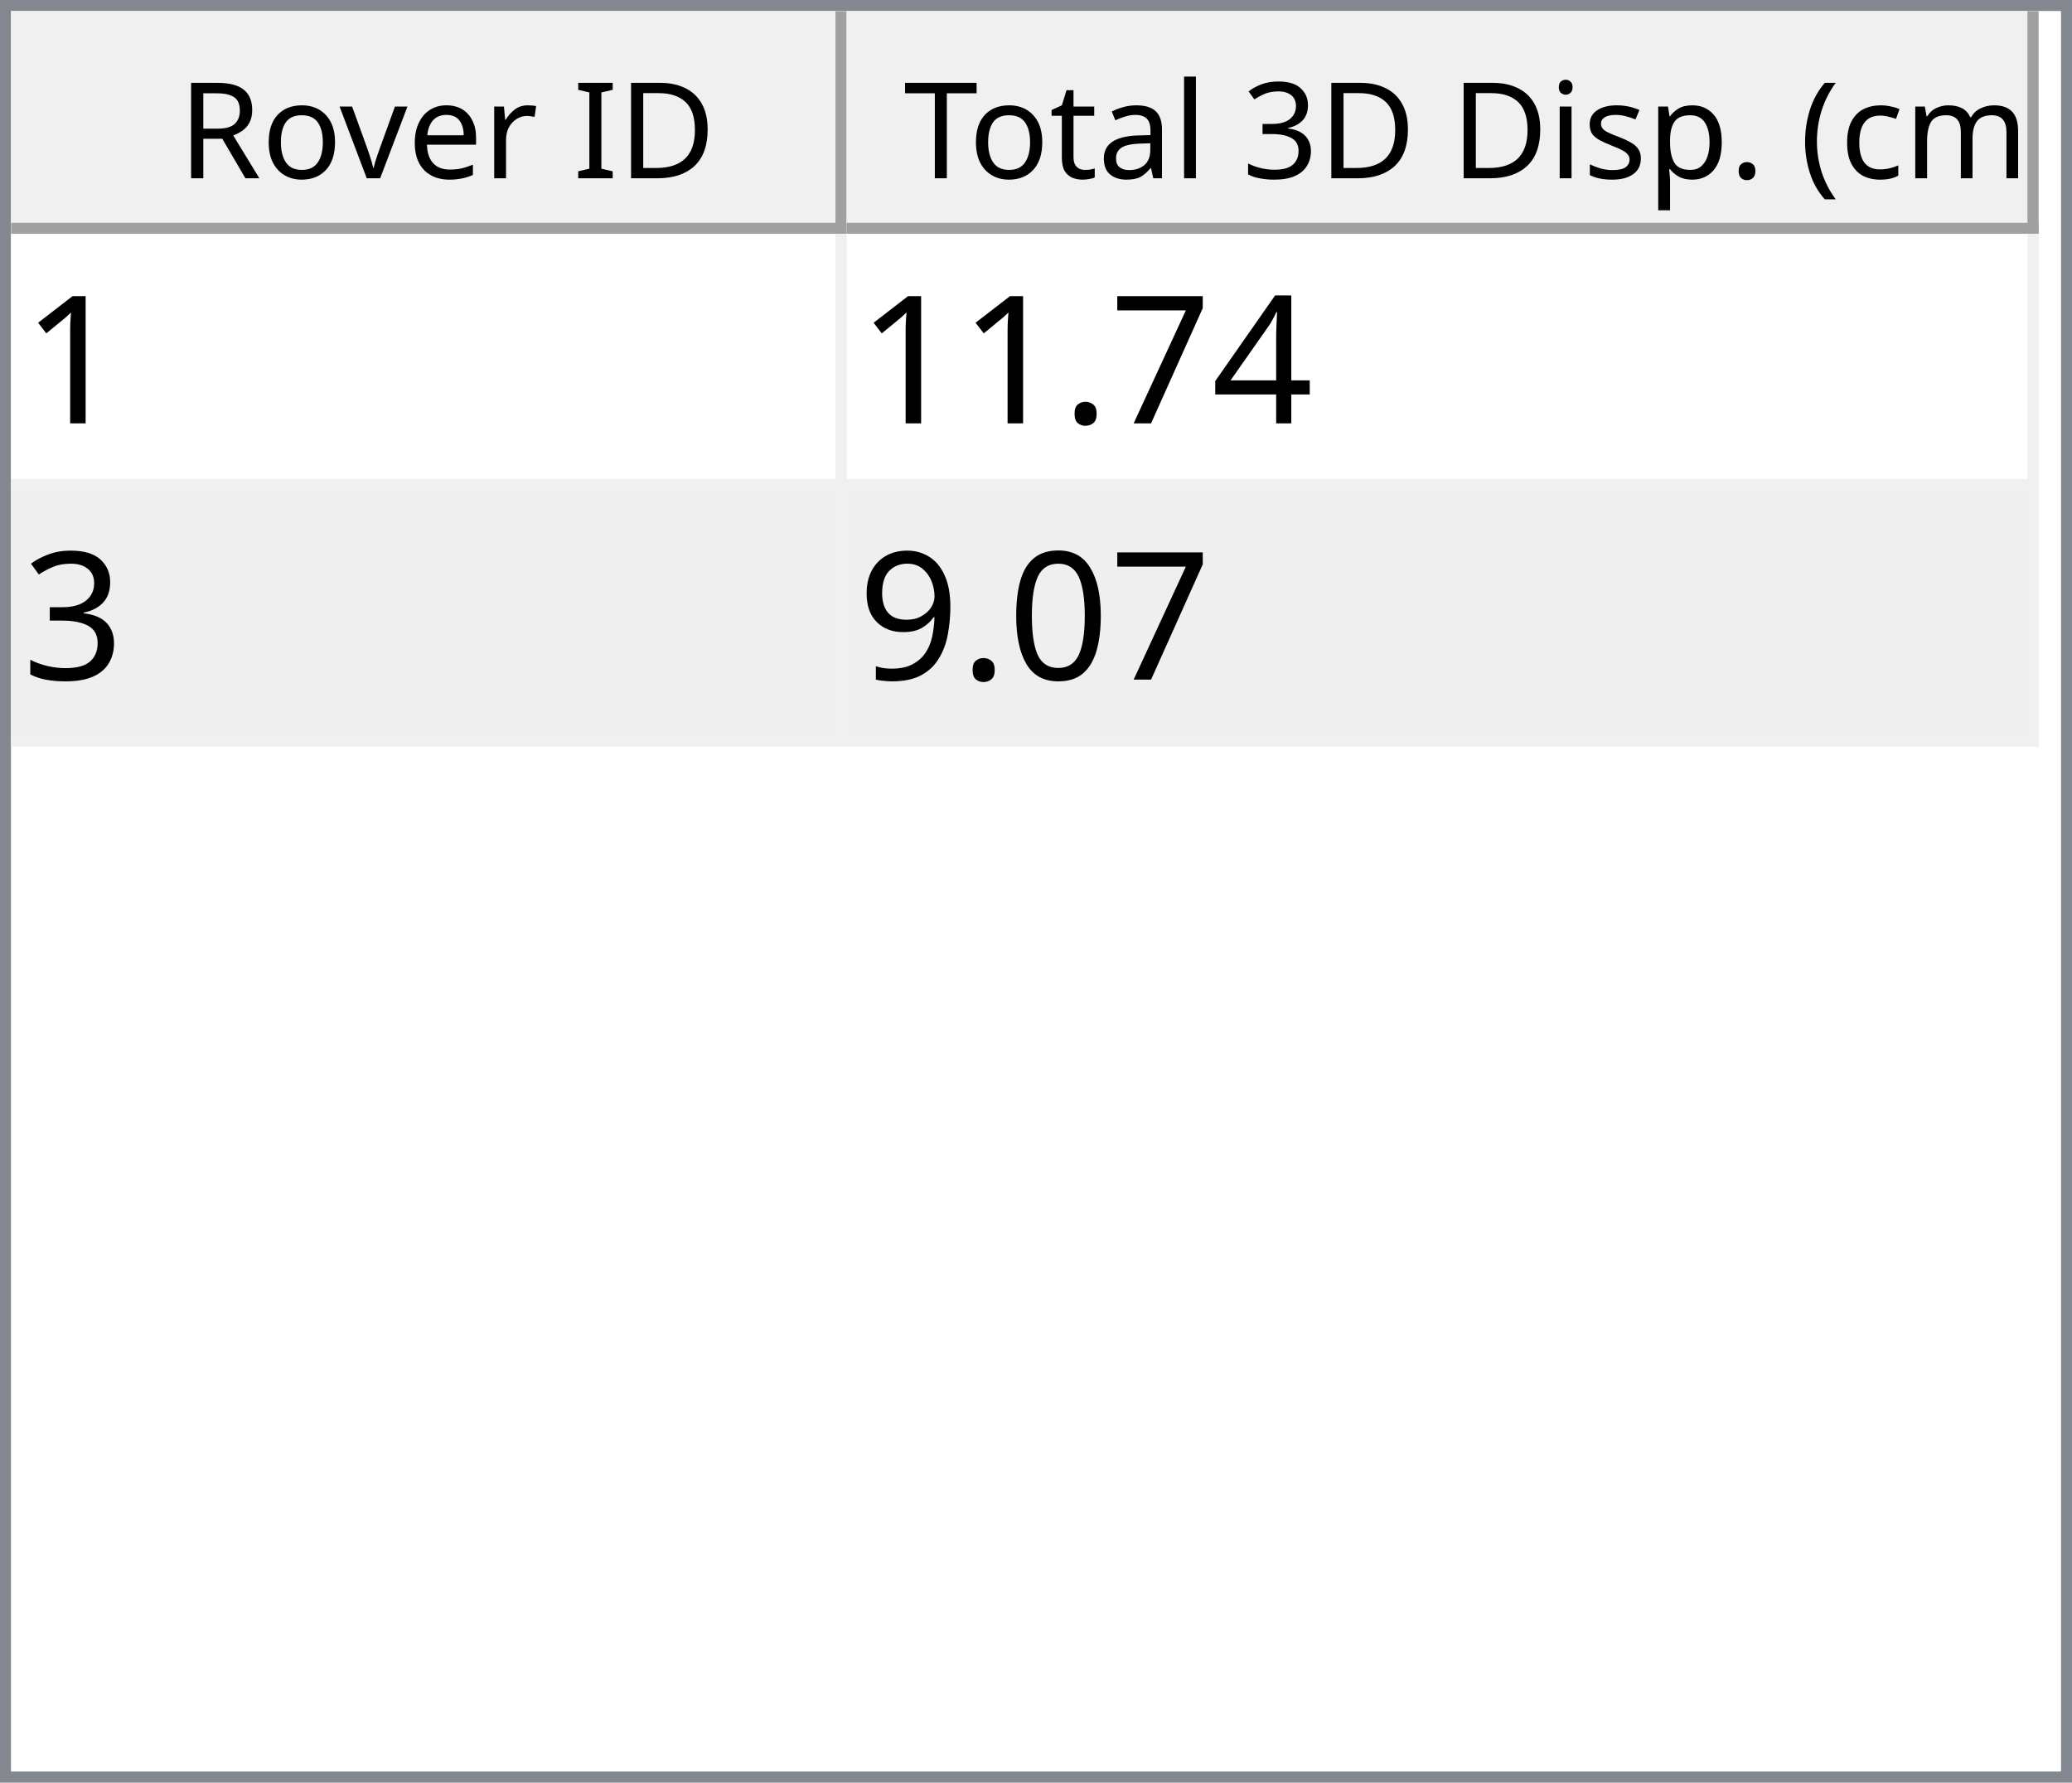
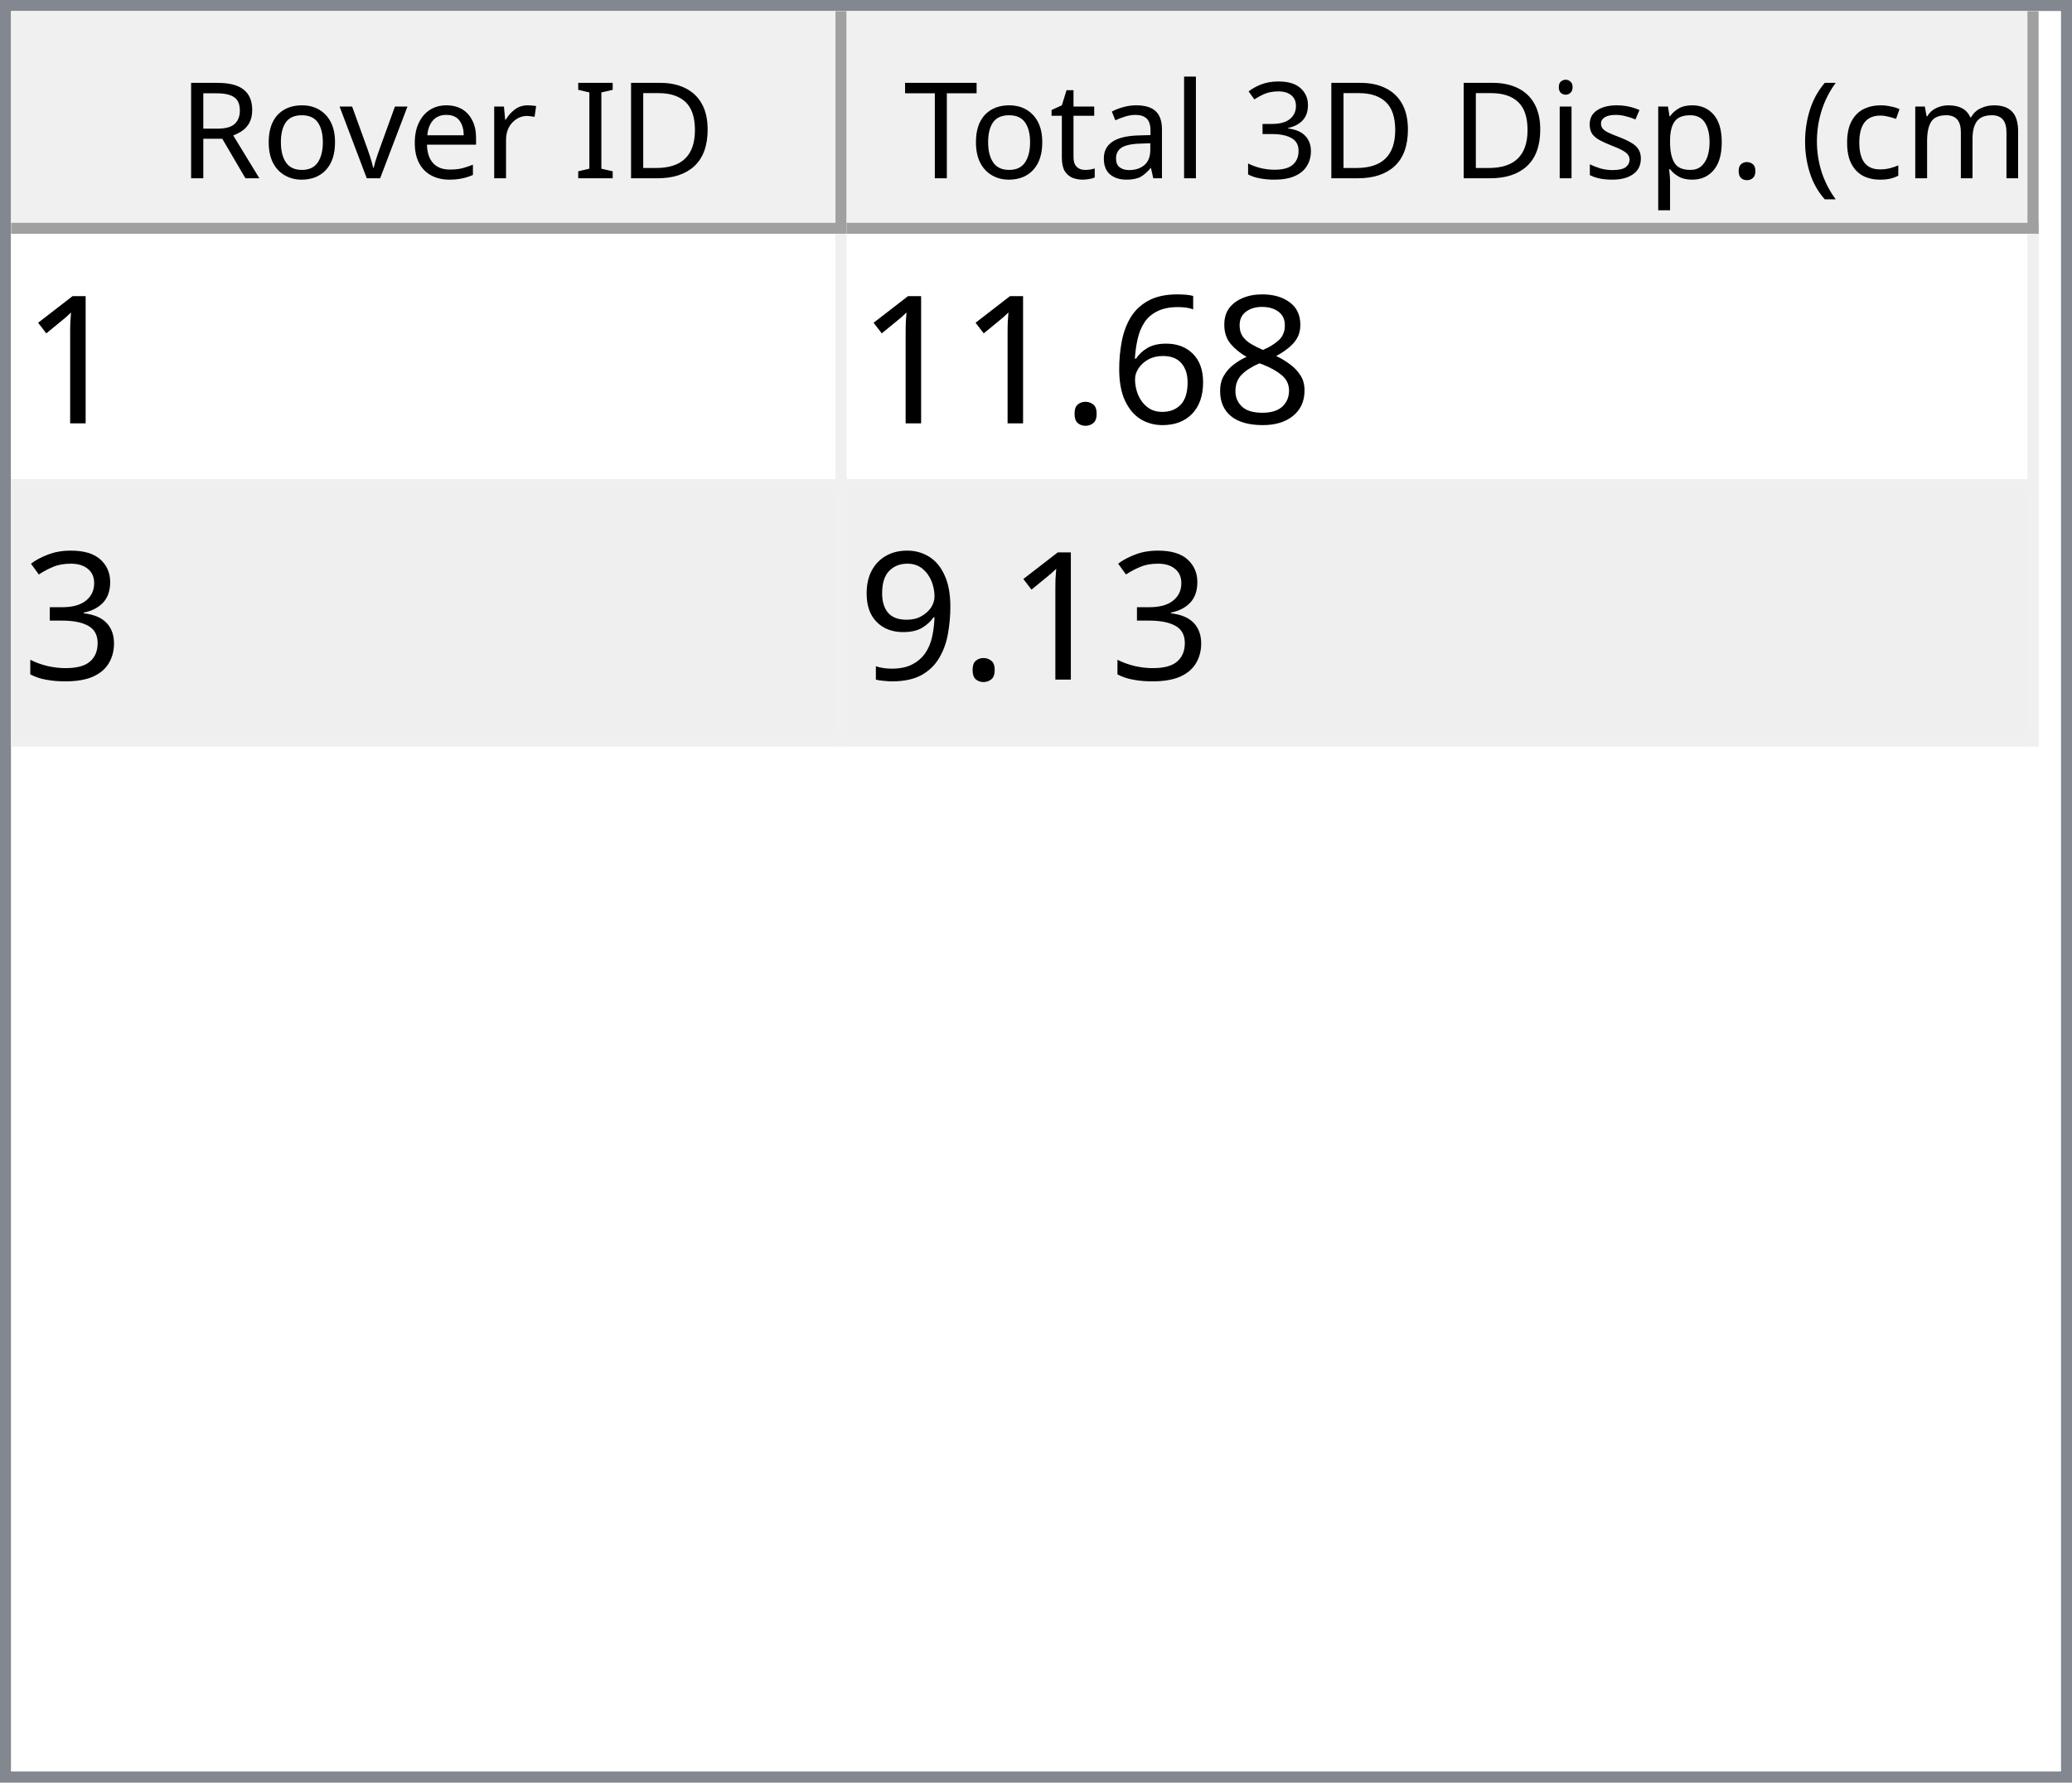
<svg xmlns="http://www.w3.org/2000/svg" style="fill-opacity:1; color-rendering:auto; color-interpolation:auto; text-rendering:auto; stroke:black; stroke-linecap:square; stroke-miterlimit:10; shape-rendering:auto; stroke-opacity:1; fill:black; stroke-dasharray:none; font-weight:normal; stroke-width:1; font-family:'Dialog'; font-style:normal; stroke-linejoin:miter; font-size:12px; stroke-dashoffset:0; image-rendering:auto;" width="186" height="160">
  <defs id="genericDefs" />
  <g>
    <defs id="defs1">
      <clipPath clipPathUnits="userSpaceOnUse" id="clipPath1">
        <path d="M0 0 L186 0 L186 160 L0 160 L0 0 Z" />
      </clipPath>
      <clipPath clipPathUnits="userSpaceOnUse" id="clipPath2">
        <path d="M0 0 L0 160 L186 160 L186 0 Z" />
      </clipPath>
      <clipPath clipPathUnits="userSpaceOnUse" id="clipPath3">
        <path d="M0 0 L0 20 L184 20 L184 0 Z" />
      </clipPath>
      <clipPath clipPathUnits="userSpaceOnUse" id="clipPath4">
        <path d="M0 0 L0 20 L75 20 L75 0 Z" />
      </clipPath>
      <clipPath clipPathUnits="userSpaceOnUse" id="clipPath5">
        <path d="M1 1 L1 19 L74 19 L74 1 Z" />
      </clipPath>
      <clipPath clipPathUnits="userSpaceOnUse" id="clipPath6">
        <path d="M0 0 L0 18 L73 18 L73 0 Z" />
      </clipPath>
      <clipPath clipPathUnits="userSpaceOnUse" id="clipPath7">
        <path d="M-0.5 -0.5 L-0.5 19.5 L74.5 19.5 L74.5 -0.5 Z" />
      </clipPath>
      <clipPath clipPathUnits="userSpaceOnUse" id="clipPath8">
        <path d="M0 0 L0 20 L107 20 L107 0 Z" />
      </clipPath>
      <clipPath clipPathUnits="userSpaceOnUse" id="clipPath9">
        <path d="M1 1 L1 19 L106 19 L106 1 Z" />
      </clipPath>
      <clipPath clipPathUnits="userSpaceOnUse" id="clipPath10">
        <path d="M0 0 L0 18 L105 18 L105 0 Z" />
      </clipPath>
      <clipPath clipPathUnits="userSpaceOnUse" id="clipPath11">
        <path d="M-0.5 -0.5 L-0.5 19.5 L106.5 19.5 L106.5 -0.5 Z" />
      </clipPath>
      <clipPath clipPathUnits="userSpaceOnUse" id="clipPath12">
        <path d="M0 0 L0 138 L184 138 L184 0 Z" />
      </clipPath>
      <clipPath clipPathUnits="userSpaceOnUse" id="clipPath13">
        <path d="M0 0 L0 46 L182 46 L182 0 Z" />
      </clipPath>
      <clipPath clipPathUnits="userSpaceOnUse" id="clipPath14">
        <path d="M-0.5 -0.5 L-0.5 45.5 L181.5 45.5 L181.5 -0.5 Z" />
      </clipPath>
      <clipPath clipPathUnits="userSpaceOnUse" id="clipPath15">
        <path d="M0 0 L0 22 L74 22 L74 0 Z" />
      </clipPath>
      <clipPath clipPathUnits="userSpaceOnUse" id="clipPath16">
        <path d="M0 0 L0 22 L106 22 L106 0 Z" />
      </clipPath>
      <font horiz-adv-x="64.551" id="font1">
        <font-face ascent="107.91" descent="25.098" units-per-em="100" style="font-style:normal; font-family:Segoe UI; font-weight:normal;" />
        <missing-glyph horiz-adv-x="64.551" d="M8.109 0 L8.109 68.266 L56.453 68.266 L56.453 0 L8.109 0 ZM15.328 7.234 L49.219 7.234 L49.219 61.031 L15.328 61.031 L15.328 7.234 Z" />
        <glyph unicode="D" horiz-adv-x="70.117" d="M9.188 0 L9.188 70.016 L28.516 70.016 Q65.531 70.016 65.531 35.891 Q65.531 19.672 55.25 9.836 Q44.969 0 27.734 0 L9.188 0 ZM17.391 62.594 L17.391 7.422 L27.828 7.422 Q41.609 7.422 49.273 14.797 Q56.938 22.172 56.938 35.688 Q56.938 62.594 28.328 62.594 L17.391 62.594 Z" />
        <glyph unicode="I" horiz-adv-x="26.611" d="M17.391 0 L9.188 0 L9.188 70.016 L17.391 70.016 L17.391 0 Z" />
        <glyph unicode=" " horiz-adv-x="27.393" d="" />
        <glyph unicode="r" horiz-adv-x="34.766" d="M34.188 41.891 Q32.078 43.5 28.125 43.5 Q23 43.5 19.555 38.672 Q16.109 33.844 16.109 25.484 L16.109 0 L8.109 0 L8.109 50 L16.109 50 L16.109 39.703 L16.312 39.703 Q18.016 44.969 21.531 47.922 Q25.047 50.875 29.391 50.875 Q32.516 50.875 34.188 50.203 L34.188 41.891 Z" />
        <glyph unicode="e" horiz-adv-x="52.295" d="M48.297 23 L12.984 23 Q13.188 14.656 17.484 10.109 Q21.781 5.562 29.297 5.562 Q37.75 5.562 44.828 11.141 L44.828 3.609 Q38.234 -1.172 27.391 -1.172 Q16.797 -1.172 10.742 5.641 Q4.688 12.453 4.688 24.812 Q4.688 36.469 11.305 43.82 Q17.922 51.172 27.734 51.172 Q37.547 51.172 42.922 44.828 Q48.297 38.484 48.297 27.203 L48.297 23 ZM40.094 29.781 Q40.047 36.719 36.75 40.578 Q33.453 44.438 27.594 44.438 Q21.922 44.438 17.969 40.383 Q14.016 36.328 13.094 29.781 L40.094 29.781 Z" />
        <glyph unicode="v" horiz-adv-x="47.9" d="M47.406 50 L27.484 0 L19.625 0 L0.688 50 L9.469 50 L22.172 13.672 Q23.578 9.672 23.922 6.688 L24.125 6.688 Q24.609 10.453 25.688 13.484 L38.969 50 L47.406 50 Z" />
        <glyph unicode="o" horiz-adv-x="58.594" d="M29 -1.172 Q17.922 -1.172 11.305 5.836 Q4.688 12.844 4.688 24.422 Q4.688 37.016 11.57 44.094 Q18.453 51.172 30.172 51.172 Q41.359 51.172 47.633 44.289 Q53.906 37.406 53.906 25.203 Q53.906 13.234 47.141 6.031 Q40.375 -1.172 29 -1.172 ZM29.594 44.438 Q21.875 44.438 17.383 39.188 Q12.891 33.938 12.891 24.703 Q12.891 15.828 17.43 10.695 Q21.969 5.562 29.594 5.562 Q37.359 5.562 41.531 10.594 Q45.703 15.625 45.703 24.906 Q45.703 34.281 41.531 39.359 Q37.359 44.438 29.594 44.438 Z" />
        <glyph unicode="R" horiz-adv-x="59.814" d="M59.375 0 L49.609 0 L37.891 19.625 Q36.281 22.359 34.766 24.289 Q33.25 26.219 31.664 27.438 Q30.078 28.656 28.25 29.219 Q26.422 29.781 24.125 29.781 L17.391 29.781 L17.391 0 L9.188 0 L9.188 70.016 L30.078 70.016 Q34.672 70.016 38.555 68.867 Q42.438 67.719 45.289 65.375 Q48.141 63.031 49.758 59.547 Q51.375 56.062 51.375 51.375 Q51.375 47.703 50.273 44.656 Q49.172 41.609 47.148 39.211 Q45.125 36.812 42.266 35.133 Q39.406 33.453 35.844 32.516 L35.844 32.328 Q37.594 31.547 38.891 30.547 Q40.188 29.547 41.359 28.18 Q42.531 26.812 43.68 25.078 Q44.828 23.344 46.234 21.047 L59.375 0 ZM17.391 62.594 L17.391 37.203 L28.516 37.203 Q31.594 37.203 34.203 38.133 Q36.812 39.062 38.719 40.797 Q40.625 42.531 41.703 45.047 Q42.781 47.562 42.781 50.688 Q42.781 56.297 39.141 59.445 Q35.5 62.594 28.609 62.594 L17.391 62.594 Z" />
        <glyph unicode=")" horiz-adv-x="30.176" d="M8.297 -15.922 L1.172 -15.922 Q16.406 2.344 16.406 26.812 Q16.406 51.469 1.078 70.016 L8.297 70.016 Q23.531 52.156 23.531 26.703 Q23.531 1.375 8.297 -15.922 Z" />
        <glyph unicode="m" horiz-adv-x="86.133" d="M79.109 0 L71.094 0 L71.094 28.719 Q71.094 37.016 68.531 40.727 Q65.969 44.438 59.906 44.438 Q54.781 44.438 51.195 39.75 Q47.609 35.062 47.609 28.516 L47.609 0 L39.594 0 L39.594 29.688 Q39.594 44.438 28.219 44.438 Q22.953 44.438 19.531 40.016 Q16.109 35.594 16.109 28.516 L16.109 0 L8.109 0 L8.109 50 L16.109 50 L16.109 42.094 L16.312 42.094 Q21.625 51.172 31.844 51.172 Q36.969 51.172 40.773 48.312 Q44.578 45.453 46 40.828 Q51.562 51.172 62.594 51.172 Q79.109 51.172 79.109 30.812 L79.109 0 Z" />
        <glyph unicode="c" horiz-adv-x="46.191" d="M42.188 2.297 Q36.422 -1.172 28.516 -1.172 Q17.828 -1.172 11.258 5.789 Q4.688 12.75 4.688 23.828 Q4.688 36.188 11.766 43.68 Q18.844 51.172 30.672 51.172 Q37.25 51.172 42.281 48.734 L42.281 40.531 Q36.719 44.438 30.375 44.438 Q22.703 44.438 17.797 38.945 Q12.891 33.453 12.891 24.516 Q12.891 15.719 17.508 10.641 Q22.125 5.562 29.891 5.562 Q36.422 5.562 42.188 9.906 L42.188 2.297 Z" />
        <glyph unicode="(" horiz-adv-x="30.176" d="M29.109 -15.922 L21.969 -15.922 Q6.844 1.375 6.844 26.703 Q6.844 52.156 21.969 70.016 L29.203 70.016 Q13.875 51.469 13.875 26.812 Q13.875 2.344 29.109 -15.922 Z" />
        <glyph unicode="." horiz-adv-x="21.68" d="M10.891 -1.078 Q8.641 -1.078 7.055 0.539 Q5.469 2.156 5.469 4.391 Q5.469 6.641 7.055 8.273 Q8.641 9.906 10.891 9.906 Q13.188 9.906 14.797 8.273 Q16.406 6.641 16.406 4.391 Q16.406 2.156 14.797 0.539 Q13.188 -1.078 10.891 -1.078 Z" />
        <glyph unicode="p" horiz-adv-x="58.789" d="M16.312 7.234 L16.109 7.234 L16.109 -23 L8.109 -23 L8.109 50 L16.109 50 L16.109 41.219 L16.312 41.219 Q22.219 51.172 33.594 51.172 Q43.266 51.172 48.688 44.461 Q54.109 37.75 54.109 26.469 Q54.109 13.922 48 6.375 Q41.891 -1.172 31.297 -1.172 Q21.578 -1.172 16.312 7.234 ZM16.109 27.391 L16.109 20.406 Q16.109 14.203 20.141 9.883 Q24.172 5.562 30.375 5.562 Q37.641 5.562 41.773 11.133 Q45.906 16.703 45.906 26.609 Q45.906 34.969 42.047 39.703 Q38.188 44.438 31.594 44.438 Q24.609 44.438 20.359 39.578 Q16.109 34.719 16.109 27.391 Z" />
        <glyph unicode="s" horiz-adv-x="42.432" d="M5.078 1.812 L5.078 10.406 Q11.625 5.562 19.484 5.562 Q30.031 5.562 30.031 12.594 Q30.031 14.594 29.125 15.992 Q28.219 17.391 26.68 18.461 Q25.141 19.531 23.07 20.383 Q21 21.234 18.609 22.172 Q15.281 23.484 12.766 24.828 Q10.25 26.172 8.57 27.859 Q6.891 29.547 6.031 31.695 Q5.172 33.844 5.172 36.719 Q5.172 40.234 6.789 42.945 Q8.406 45.656 11.086 47.484 Q13.766 49.312 17.211 50.242 Q20.656 51.172 24.312 51.172 Q30.812 51.172 35.938 48.922 L35.938 40.828 Q30.422 44.438 23.25 44.438 Q21 44.438 19.195 43.922 Q17.391 43.406 16.094 42.477 Q14.797 41.547 14.086 40.258 Q13.375 38.969 13.375 37.406 Q13.375 35.453 14.086 34.133 Q14.797 32.812 16.164 31.789 Q17.531 30.766 19.484 29.938 Q21.438 29.109 23.922 28.125 Q27.25 26.859 29.883 25.516 Q32.516 24.172 34.375 22.484 Q36.234 20.797 37.234 18.602 Q38.234 16.406 38.234 13.375 Q38.234 9.672 36.602 6.938 Q34.969 4.203 32.234 2.398 Q29.5 0.594 25.93 -0.289 Q22.359 -1.172 18.453 -1.172 Q10.75 -1.172 5.078 1.812 Z" />
        <glyph unicode="i" horiz-adv-x="24.219" d="M12.203 62.703 Q10.062 62.703 8.547 64.164 Q7.031 65.625 7.031 67.875 Q7.031 70.125 8.547 71.609 Q10.062 73.094 12.203 73.094 Q14.406 73.094 15.945 71.609 Q17.484 70.125 17.484 67.875 Q17.484 65.719 15.945 64.211 Q14.406 62.703 12.203 62.703 ZM16.109 0 L8.109 0 L8.109 50 L16.109 50 L16.109 0 Z" />
        <glyph unicode="3" horiz-adv-x="53.906" d="M46.531 19.828 Q46.531 15.094 44.75 11.211 Q42.969 7.328 39.719 4.57 Q36.469 1.812 31.93 0.297 Q27.391 -1.219 21.922 -1.219 Q11.922 -1.219 6 2.594 L6 11.188 Q13.094 5.609 22.219 5.609 Q25.875 5.609 28.828 6.539 Q31.781 7.469 33.906 9.227 Q36.031 10.984 37.18 13.477 Q38.328 15.969 38.328 19.094 Q38.328 32.812 18.797 32.812 L12.984 32.812 L12.984 39.594 L18.5 39.594 Q35.797 39.594 35.797 52.484 Q35.797 64.406 22.609 64.406 Q15.188 64.406 8.688 59.422 L8.688 67.188 Q15.375 71.188 24.609 71.188 Q29 71.188 32.57 69.969 Q36.141 68.75 38.68 66.555 Q41.219 64.359 42.609 61.281 Q44 58.203 44 54.5 Q44 40.672 30.031 36.719 L30.031 36.531 Q33.594 36.141 36.625 34.797 Q39.656 33.453 41.852 31.305 Q44.047 29.156 45.289 26.25 Q46.531 23.344 46.531 19.828 Z" />
        <glyph unicode="l" horiz-adv-x="24.219" d="M16.109 0 L8.109 0 L8.109 74.031 L16.109 74.031 L16.109 0 Z" />
        <glyph unicode="a" horiz-adv-x="50.879" d="M43.891 0 L35.891 0 L35.891 7.812 L35.688 7.812 Q30.469 -1.172 20.312 -1.172 Q12.844 -1.172 8.617 2.781 Q4.391 6.734 4.391 13.281 Q4.391 27.297 20.906 29.594 L35.891 31.688 Q35.891 44.438 25.594 44.438 Q16.547 44.438 9.281 38.281 L9.281 46.484 Q16.656 51.172 26.266 51.172 Q43.891 51.172 43.891 32.516 L43.891 0 ZM35.891 25.297 L23.828 23.641 Q18.266 22.859 15.43 20.875 Q12.594 18.891 12.594 13.875 Q12.594 10.203 15.211 7.883 Q17.828 5.562 22.172 5.562 Q28.125 5.562 32.008 9.742 Q35.891 13.922 35.891 20.312 L35.891 25.297 Z" />
        <glyph unicode="t" horiz-adv-x="33.887" d="M31.297 0.484 Q28.469 -1.078 23.828 -1.078 Q10.688 -1.078 10.688 13.578 L10.688 43.172 L2.094 43.172 L2.094 50 L10.688 50 L10.688 62.203 L18.703 64.797 L18.703 50 L31.297 50 L31.297 43.172 L18.703 43.172 L18.703 14.984 Q18.703 9.969 20.414 7.82 Q22.125 5.672 26.078 5.672 Q29.109 5.672 31.297 7.328 L31.297 0.484 Z" />
        <glyph unicode="T" horiz-adv-x="52.393" d="M50.594 62.594 L30.375 62.594 L30.375 0 L22.172 0 L22.172 62.594 L2 62.594 L2 70.016 L50.594 70.016 L50.594 62.594 Z" />
      </font>
      <font horiz-adv-x="75.0" id="font2">
        <font-face ascent="100.537" descent="21.973" units-per-em="100" style="font-style:normal; font-family:sans-serif; font-weight:normal;" />
        <missing-glyph horiz-adv-x="75.0" d="M12.5 0 L12.5 62.5 L62.5 62.5 L62.5 0 L12.5 0 ZM14.062 1.562 L60.938 1.562 L60.938 60.938 L14.062 60.938 L14.062 1.562 Z" />
        <glyph unicode="1" horiz-adv-x="55.615" d="M37.25 0 L28.469 0 L28.469 56 Q25.297 52.984 20.141 49.953 Q14.984 46.922 10.891 45.406 L10.891 53.906 Q18.266 57.375 23.781 62.305 Q29.297 67.234 31.594 71.875 L37.25 71.875 L37.25 0 Z" />
-         <glyph unicode="4" horiz-adv-x="55.615" d="M32.328 0 L32.328 17.141 L1.266 17.141 L1.266 25.203 L33.938 71.578 L41.109 71.578 L41.109 25.203 L50.781 25.203 L50.781 17.141 L41.109 17.141 L41.109 0 L32.328 0 ZM32.328 25.203 L32.328 57.469 L9.906 25.203 L32.328 25.203 Z" />
-         <glyph unicode="7" horiz-adv-x="55.615" d="M4.734 62.203 L4.734 70.656 L51.078 70.656 L51.078 63.812 Q44.234 56.547 37.523 44.484 Q30.812 32.422 27.156 19.672 Q24.516 10.688 23.781 0 L14.75 0 Q14.891 8.453 18.062 20.414 Q21.234 32.375 27.172 43.484 Q33.109 54.594 39.797 62.203 L4.734 62.203 Z" />
+         <glyph unicode="8" horiz-adv-x="55.615" d="M17.672 38.812 Q12.203 40.828 9.57 44.539 Q6.938 48.25 6.938 53.422 Q6.938 61.234 12.555 66.555 Q18.172 71.875 27.484 71.875 Q36.859 71.875 42.578 66.43 Q48.297 60.984 48.297 53.172 Q48.297 48.188 45.68 44.508 Q43.062 40.828 37.75 38.812 Q44.344 36.672 47.781 31.883 Q51.219 27.094 51.219 20.453 Q51.219 11.281 44.727 5.031 Q38.234 -1.219 27.641 -1.219 Q17.047 -1.219 10.547 5.055 Q4.047 11.328 4.047 20.703 Q4.047 27.688 7.594 32.398 Q11.141 37.109 17.672 38.812 ZM15.922 53.719 Q15.922 48.641 19.195 45.414 Q22.469 42.188 27.688 42.188 Q32.766 42.188 36.016 45.383 Q39.266 48.578 39.266 53.219 Q39.266 58.062 35.914 61.359 Q32.562 64.656 27.594 64.656 Q22.562 64.656 19.242 61.43 Q15.922 58.203 15.922 53.719 ZM13.094 20.656 Q13.094 16.891 14.875 13.375 Q16.656 9.859 20.172 7.93 Q23.688 6 27.734 6 Q34.031 6 38.133 10.055 Q42.234 14.109 42.234 20.359 Q42.234 26.703 38.016 30.859 Q33.797 35.016 27.438 35.016 Q21.234 35.016 17.164 30.914 Q13.094 26.812 13.094 20.656 Z" />
+         <glyph unicode="6" horiz-adv-x="55.615" d="M49.75 54.047 L41.016 53.375 Q39.844 58.547 37.703 60.891 Q34.125 64.656 28.906 64.656 Q24.703 64.656 21.531 62.312 Q17.391 59.281 14.992 53.469 Q12.594 47.656 12.5 36.922 Q15.672 41.75 20.266 44.094 Q24.859 46.438 29.891 46.438 Q38.672 46.438 44.852 39.969 Q51.031 33.5 51.031 23.25 Q51.031 16.5 48.125 10.719 Q45.219 4.938 40.141 1.859 Q35.062 -1.219 28.609 -1.219 Q17.625 -1.219 10.695 6.859 Q3.766 14.938 3.766 33.5 Q3.766 54.25 11.422 63.672 Q18.109 71.875 29.438 71.875 Q37.891 71.875 43.289 67.141 Q48.688 62.406 49.75 54.047 ZM13.875 23.188 Q13.875 18.656 15.797 14.508 Q17.719 10.359 21.188 8.18 Q24.656 6 28.469 6 Q34.031 6 38.039 10.492 Q42.047 14.984 42.047 22.703 Q42.047 30.125 38.086 34.398 Q34.125 38.672 28.125 38.672 Q22.172 38.672 18.023 34.398 Q13.875 30.125 13.875 23.188 Z" />
        <glyph unicode="." horiz-adv-x="27.783" d="M9.078 0 L9.078 10.016 L19.094 10.016 L19.094 0 L9.078 0 Z" />
        <glyph unicode="3" horiz-adv-x="55.615" d="M4.203 18.891 L12.984 20.062 Q14.5 12.594 18.141 9.297 Q21.781 6 27 6 Q33.203 6 37.477 10.297 Q41.75 14.594 41.75 20.953 Q41.75 27 37.797 30.93 Q33.844 34.859 27.734 34.859 Q25.25 34.859 21.531 33.891 L22.516 41.609 Q23.391 41.5 23.922 41.5 Q29.547 41.5 34.039 44.43 Q38.531 47.359 38.531 53.469 Q38.531 58.297 35.258 61.477 Q31.984 64.656 26.812 64.656 Q21.688 64.656 18.266 61.43 Q14.844 58.203 13.875 51.766 L5.078 53.328 Q6.688 62.156 12.398 67.016 Q18.109 71.875 26.609 71.875 Q32.469 71.875 37.398 69.359 Q42.328 66.844 44.945 62.5 Q47.562 58.156 47.562 53.266 Q47.562 48.641 45.07 44.828 Q42.578 41.016 37.703 38.766 Q44.047 37.312 47.562 32.695 Q51.078 28.078 51.078 21.141 Q51.078 11.766 44.242 5.25 Q37.406 -1.266 26.953 -1.266 Q17.531 -1.266 11.305 4.352 Q5.078 9.969 4.203 18.891 Z" />
-         <glyph unicode="0" horiz-adv-x="55.615" d="M4.156 35.297 Q4.156 48 6.766 55.742 Q9.375 63.484 14.523 67.68 Q19.672 71.875 27.484 71.875 Q33.25 71.875 37.594 69.555 Q41.938 67.234 44.773 62.867 Q47.609 58.5 49.219 52.227 Q50.828 45.953 50.828 35.297 Q50.828 22.703 48.242 14.969 Q45.656 7.234 40.508 3.008 Q35.359 -1.219 27.484 -1.219 Q17.141 -1.219 11.234 6.203 Q4.156 15.141 4.156 35.297 ZM13.188 35.297 Q13.188 17.672 17.312 11.836 Q21.438 6 27.484 6 Q33.547 6 37.672 11.859 Q41.797 17.719 41.797 35.297 Q41.797 52.984 37.672 58.789 Q33.547 64.594 27.391 64.594 Q21.344 64.594 17.719 59.469 Q13.188 52.938 13.188 35.297 Z" />
        <glyph unicode="9" horiz-adv-x="55.615" d="M5.469 16.547 L13.922 17.328 Q14.984 11.375 18.016 8.688 Q21.047 6 25.781 6 Q29.828 6 32.883 7.859 Q35.938 9.719 37.891 12.82 Q39.844 15.922 41.164 21.195 Q42.484 26.469 42.484 31.938 Q42.484 32.516 42.438 33.688 Q39.797 29.5 35.234 26.883 Q30.672 24.266 25.344 24.266 Q16.453 24.266 10.305 30.711 Q4.156 37.156 4.156 47.703 Q4.156 58.594 10.578 65.234 Q17 71.875 26.656 71.875 Q33.641 71.875 39.43 68.117 Q45.219 64.359 48.219 57.398 Q51.219 50.438 51.219 37.25 Q51.219 23.531 48.242 15.406 Q45.266 7.281 39.383 3.031 Q33.5 -1.219 25.594 -1.219 Q17.188 -1.219 11.867 3.445 Q6.547 8.109 5.469 16.547 ZM41.453 48.141 Q41.453 55.719 37.43 60.156 Q33.406 64.594 27.734 64.594 Q21.875 64.594 17.531 59.812 Q13.188 55.031 13.188 47.406 Q13.188 40.578 17.312 36.305 Q21.438 32.031 27.484 32.031 Q33.594 32.031 37.523 36.305 Q41.453 40.578 41.453 48.141 Z" />
      </font>
    </defs>
    <g style="fill:white; stroke:white;">
      <rect x="0" y="0" width="186" style="clip-path:url(#clipPath1); stroke:none;" height="160" />
    </g>
    <g style="fill:white; text-rendering:optimizeSpeed; color-rendering:optimizeSpeed; image-rendering:optimizeSpeed; shape-rendering:crispEdges; stroke:white; color-interpolation:sRGB;">
      <rect x="0" width="186" height="160" y="0" style="stroke:none;" />
      <path style="stroke:none;" d="M0 160 L186 160 L186 0 L0 0 Z" />
    </g>
    <g style="fill:rgb(240,240,240); font-family:'Segoe UI'; stroke:rgb(240,240,240);">
      <rect x="0" y="0" width="186" style="clip-path:url(#clipPath2); stroke:none;" height="160" />
    </g>
    <g style="fill:rgb(130,135,144); font-family:'Segoe UI'; stroke:rgb(130,135,144);">
      <path d="M0 0 L186 0 L186 160 L0 160 L0 0 ZM1 1 L185 1 L185 159 L1 159 L1 1 Z" style="fill-rule:evenodd; clip-path:url(#clipPath2); stroke:none;" />
    </g>
    <g style="fill:white; font-family:'Segoe UI'; stroke:white;" transform="translate(1,1)">
      <rect x="0" y="0" width="184" style="clip-path:url(#clipPath3); stroke:none;" height="20" />
    </g>
    <g style="fill:rgb(240,240,240); font-family:'Segoe UI'; stroke:rgb(240,240,240);" transform="translate(1,1)">
      <rect x="0" y="0" width="75" style="clip-path:url(#clipPath4); stroke:none;" height="20" />
    </g>
    <g style="font-family:'Segoe UI';" transform="translate(2,2)">
      <text x="14" xml:space="preserve" y="14" style="clip-path:url(#clipPath6); stroke:none;">Rover ID</text>
    </g>
    <g style="fill:rgb(160,160,160); font-family:'Segoe UI'; stroke:rgb(160,160,160); stroke-linejoin:bevel;" transform="translate(1.5,1.5)">
      <line x1="74" x2="74" y1="0" style="fill:none; clip-path:url(#clipPath7);" y2="19" />
    </g>
    <g style="fill:rgb(160,160,160); font-family:'Segoe UI'; stroke:rgb(160,160,160); stroke-linejoin:bevel;" transform="matrix(1,0,0,1,1,1) translate(0.5,0.5)">
      <line x1="0" x2="74" y1="19" style="fill:none; clip-path:url(#clipPath7);" y2="19" />
    </g>
    <g style="fill:rgb(240,240,240); font-family:'Segoe UI'; stroke:rgb(240,240,240);" transform="translate(76,1)">
      <rect x="0" y="0" width="107" style="clip-path:url(#clipPath8); stroke:none;" height="20" />
    </g>
    <g style="font-family:'Segoe UI';" transform="translate(77,2)">
      <text x="1" xml:space="preserve" y="14" style="clip-path:url(#clipPath10); stroke:none;"> Total 3D Disp. (cm)</text>
    </g>
    <g style="fill:rgb(160,160,160); font-family:'Segoe UI'; stroke:rgb(160,160,160); stroke-linejoin:bevel;" transform="translate(76.5,1.5)">
      <line x1="106" x2="106" y1="0" style="fill:none; clip-path:url(#clipPath11);" y2="19" />
    </g>
    <g style="fill:rgb(160,160,160); font-family:'Segoe UI'; stroke:rgb(160,160,160); stroke-linejoin:bevel;" transform="matrix(1,0,0,1,76,1) translate(0.5,0.5)">
      <line x1="0" x2="106" y1="19" style="fill:none; clip-path:url(#clipPath11);" y2="19" />
    </g>
    <g style="fill:white; font-family:'Segoe UI'; stroke:white;" transform="translate(1,21)">
      <rect x="0" y="0" width="184" style="clip-path:url(#clipPath12); stroke:none;" height="138" />
    </g>
    <g style="fill:rgb(240,240,240); font-size:16px; font-family:sans-serif; stroke:rgb(240,240,240);" transform="translate(1,21)">
      <rect x="0" y="0" width="182" style="clip-path:url(#clipPath13); stroke:none;" height="46" />
      <line transform="translate(0.5,0.5)" x1="0" x2="181" y1="22" style="clip-path:url(#clipPath14); fill:none; stroke-linejoin:bevel;" y2="22" />
    </g>
    <g transform="matrix(1,0,0,1,1,21) translate(0.5,0.5)" style="fill:rgb(240,240,240); font-size:16px; font-family:sans-serif; stroke:rgb(240,240,240); stroke-linejoin:bevel;">
      <line x1="0" x2="181" y1="45" style="fill:none; clip-path:url(#clipPath14);" y2="45" />
    </g>
    <g transform="matrix(1,0,0,1,1,21) translate(0.5,0.5)" style="fill:rgb(240,240,240); font-size:16px; font-family:sans-serif; stroke:rgb(240,240,240); stroke-linejoin:bevel;">
      <line x1="74" x2="74" y1="0" style="fill:none; clip-path:url(#clipPath14);" y2="45" />
    </g>
    <g transform="matrix(1,0,0,1,1,21) translate(0.5,0.5)" style="fill:rgb(240,240,240); font-size:16px; font-family:sans-serif; stroke:rgb(240,240,240); stroke-linejoin:bevel;">
      <line x1="181" x2="181" y1="0" style="fill:none; clip-path:url(#clipPath14);" y2="45" />
    </g>
    <g style="fill:white; font-size:16px; font-family:sans-serif; stroke:white;" transform="matrix(1,0,0,1,1,21)">
      <rect x="0" y="0" width="74" style="clip-path:url(#clipPath15); stroke:none;" height="22" />
      <text x="1" y="17" style="fill:black; clip-path:url(#clipPath15); stroke:none;" xml:space="preserve">1</text>
    </g>
    <g style="fill:white; font-size:16px; font-family:sans-serif; stroke:white;" transform="matrix(1,0,0,1,1,21) translate(75,0)">
      <rect x="0" y="0" width="106" style="clip-path:url(#clipPath16); stroke:none;" height="22" />
-       <text x="1" y="17" style="fill:black; clip-path:url(#clipPath16); stroke:none;" xml:space="preserve">11.74</text>
+       <text x="1" y="17" style="fill:black; clip-path:url(#clipPath16); stroke:none;" xml:space="preserve">11.68</text>
    </g>
    <g style="fill:rgb(239,239,239); font-size:16px; font-family:sans-serif; stroke:rgb(239,239,239);" transform="matrix(1,0,0,1,1,21) translate(0,23)">
      <rect x="0" y="0" width="74" style="clip-path:url(#clipPath15); stroke:none;" height="22" />
      <text x="1" y="17" style="fill:black; clip-path:url(#clipPath15); stroke:none;" xml:space="preserve">3</text>
    </g>
    <g style="fill:rgb(239,239,239); font-size:16px; font-family:sans-serif; stroke:rgb(239,239,239);" transform="matrix(1,0,0,1,1,21) translate(75,23)">
      <rect x="0" y="0" width="106" style="clip-path:url(#clipPath16); stroke:none;" height="22" />
-       <text x="1" y="17" style="fill:black; clip-path:url(#clipPath16); stroke:none;" xml:space="preserve">9.07</text>
+       <text x="1" y="17" style="fill:black; clip-path:url(#clipPath16); stroke:none;" xml:space="preserve">9.13</text>
    </g>
  </g>
</svg>
